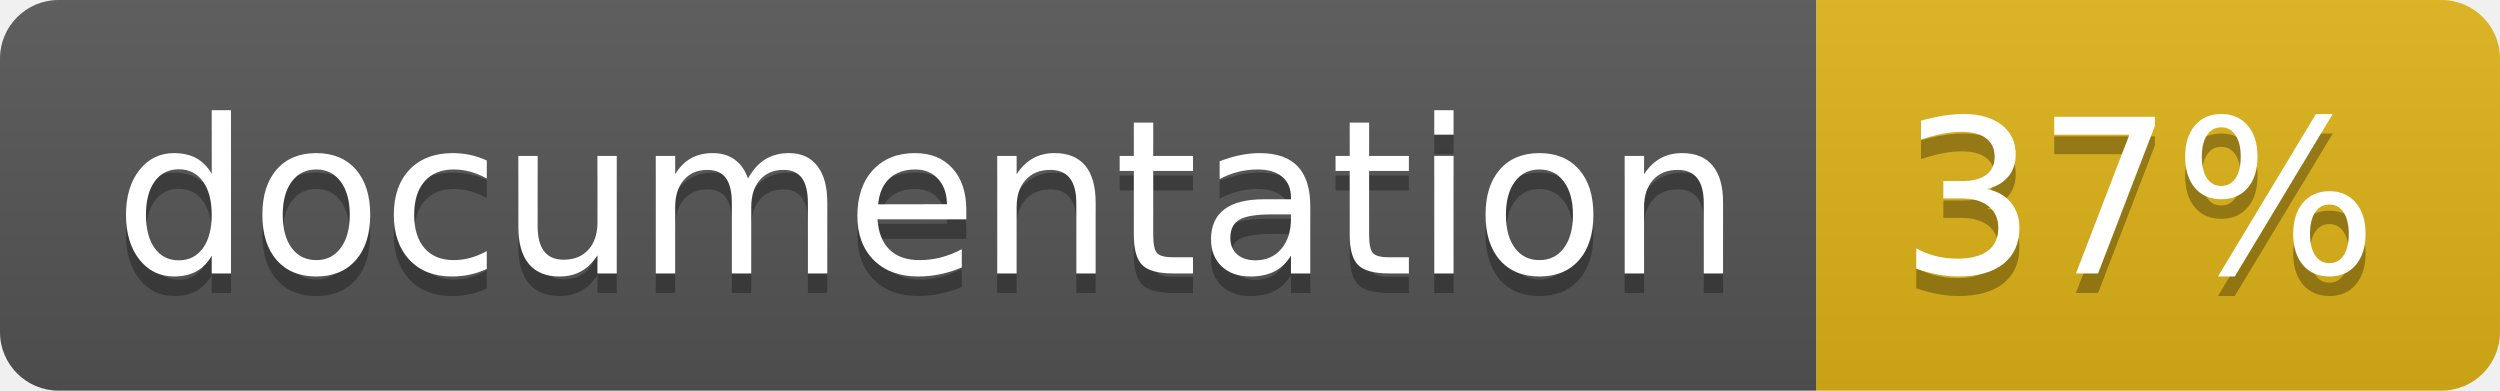
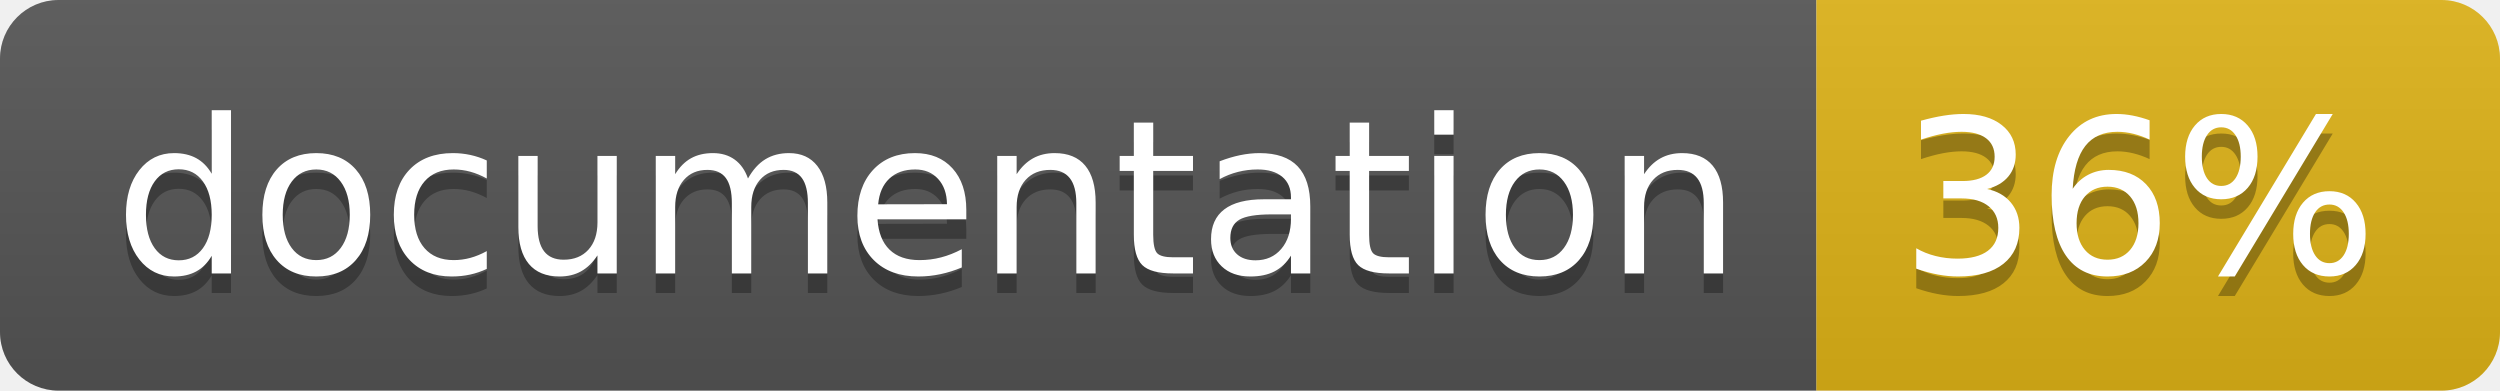
<svg xmlns="http://www.w3.org/2000/svg" width="128" height="20">
  <linearGradient id="b" x2="0" y2="100%">
    <stop offset="0" stop-color="#bbb" stop-opacity=".1" />
    <stop offset="1" stop-opacity=".1" />
  </linearGradient>
  <clipPath id="a">
    <rect width="128" height="20" rx="3" fill="#fff" />
  </clipPath>
  <g clip-path="url(#a)">
    <path fill="#555" d="M0 0h93v20H0z" />
    <path fill="#dfb317" d="M93 0h35v20H93z" />
    <path fill="url(#b)" d="M0 0h128v20H0z" />
  </g>
  <g fill="#fff" text-anchor="middle" font-family="DejaVu Sans,Verdana,Geneva,sans-serif" font-size="110">
    <text x="475" y="150" fill="#010101" fill-opacity=".3" transform="scale(.1)" textLength="830">
      documentation
    </text>
    <text x="475" y="140" transform="scale(.1)" textLength="830">
      documentation
    </text>
    <text x="1095" y="150" fill="#010101" fill-opacity=".3" transform="scale(.1)" textLength="250">
-       37%
+       36%
    </text>
    <text x="1095" y="140" transform="scale(.1)" textLength="250">
-       37%
+       36%
    </text>
  </g>
</svg>
